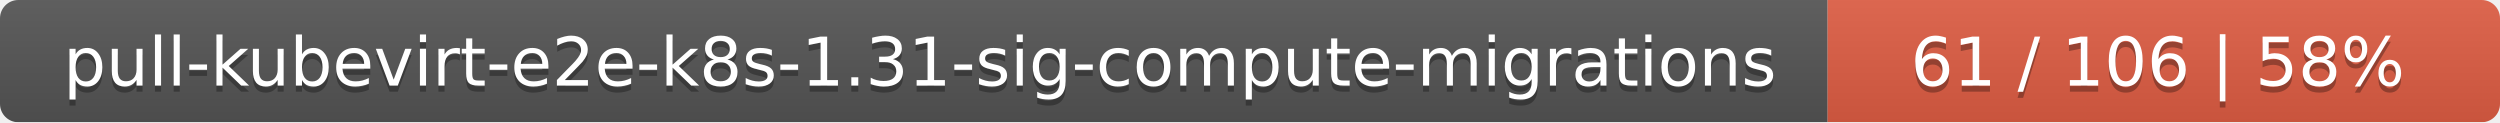
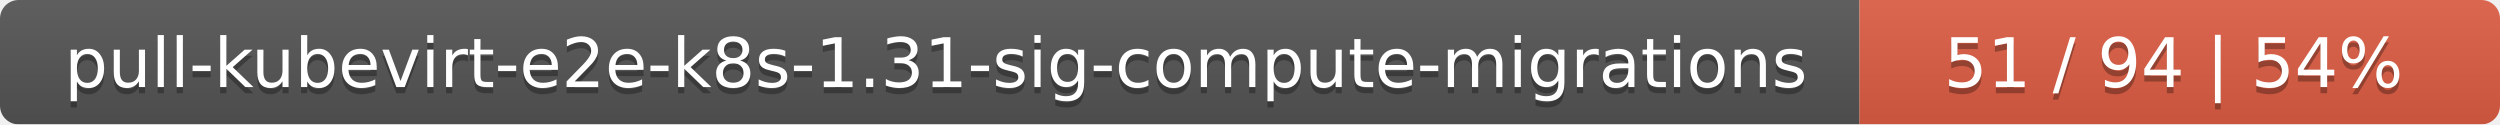
- <svg xmlns="http://www.w3.org/2000/svg" width="409" height="20">
+ <svg xmlns="http://www.w3.org/2000/svg" width="402" height="20">
  <linearGradient id="smooth" x2="0" y2="100%">
    <stop offset="0" stop-color="#bbb" stop-opacity=".1" />
    <stop offset="1" stop-opacity=".1" />
  </linearGradient>
  <mask id="round">
-     <rect width="409" height="20" rx="3" fill="#fff" />
+     <rect width="402" height="20" rx="3" fill="#fff" />
  </mask>
  <g mask="url(#round)">
    <rect width="299" height="20" fill="#555" />
-     <rect x="299" width="110" height="20" fill="#e05d44" />
-     <rect width="409" height="20" fill="url(#smooth)" />
+     <rect x="299" width="103" height="20" fill="#e05d44" />
+     <rect width="402" height="20" fill="url(#smooth)" />
  </g>
  <g fill="#fff" text-anchor="middle" font-family="DejaVu Sans,Verdana,Geneva,sans-serif" font-size="11">
    <text x="150.5" y="15" fill="#010101" fill-opacity=".3">pull-kubevirt-e2e-k8s-1.31-sig-compute-migrations</text>
    <text x="150.5" y="14">pull-kubevirt-e2e-k8s-1.31-sig-compute-migrations</text>
-     <text x="353" y="15" fill="#010101" fill-opacity=".3">61 / 106    |    58%</text>
-     <text x="353" y="14">61 / 106    |    58%</text>
+     <text x="349.5" y="15" fill="#010101" fill-opacity=".3">51 / 94    |    54%</text>
+     <text x="349.5" y="14">51 / 94    |    54%</text>
  </g>
</svg>
